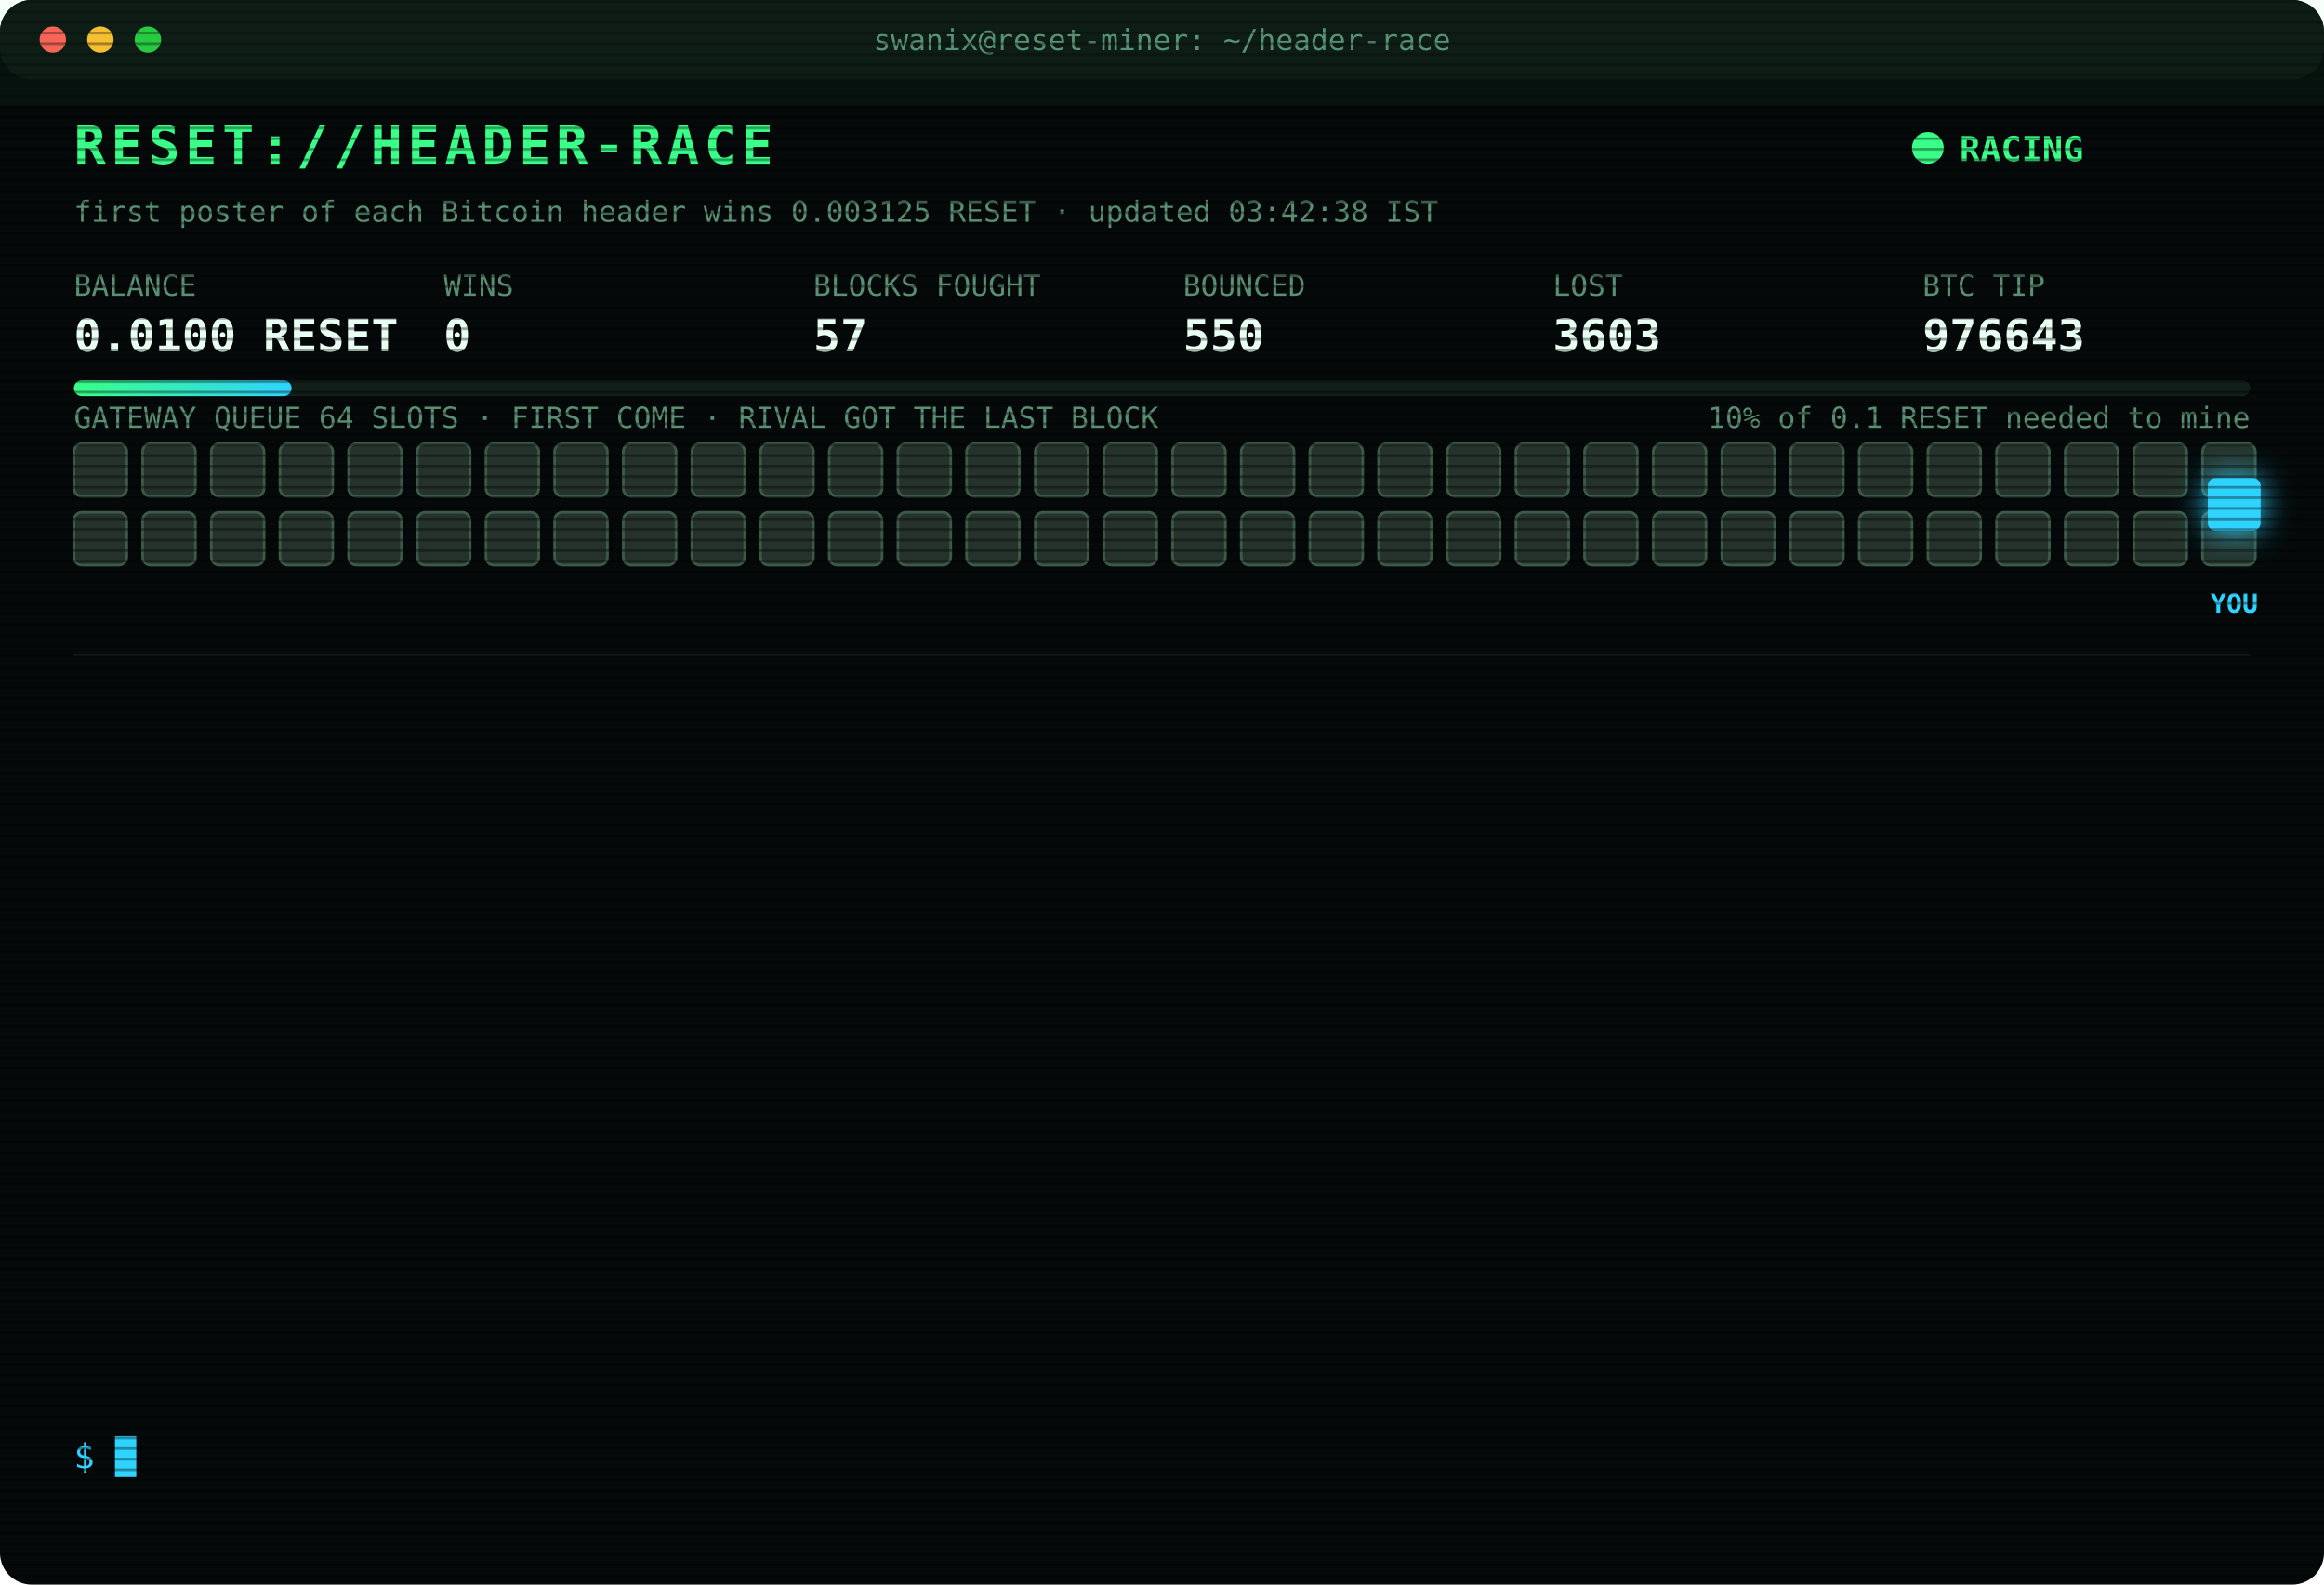
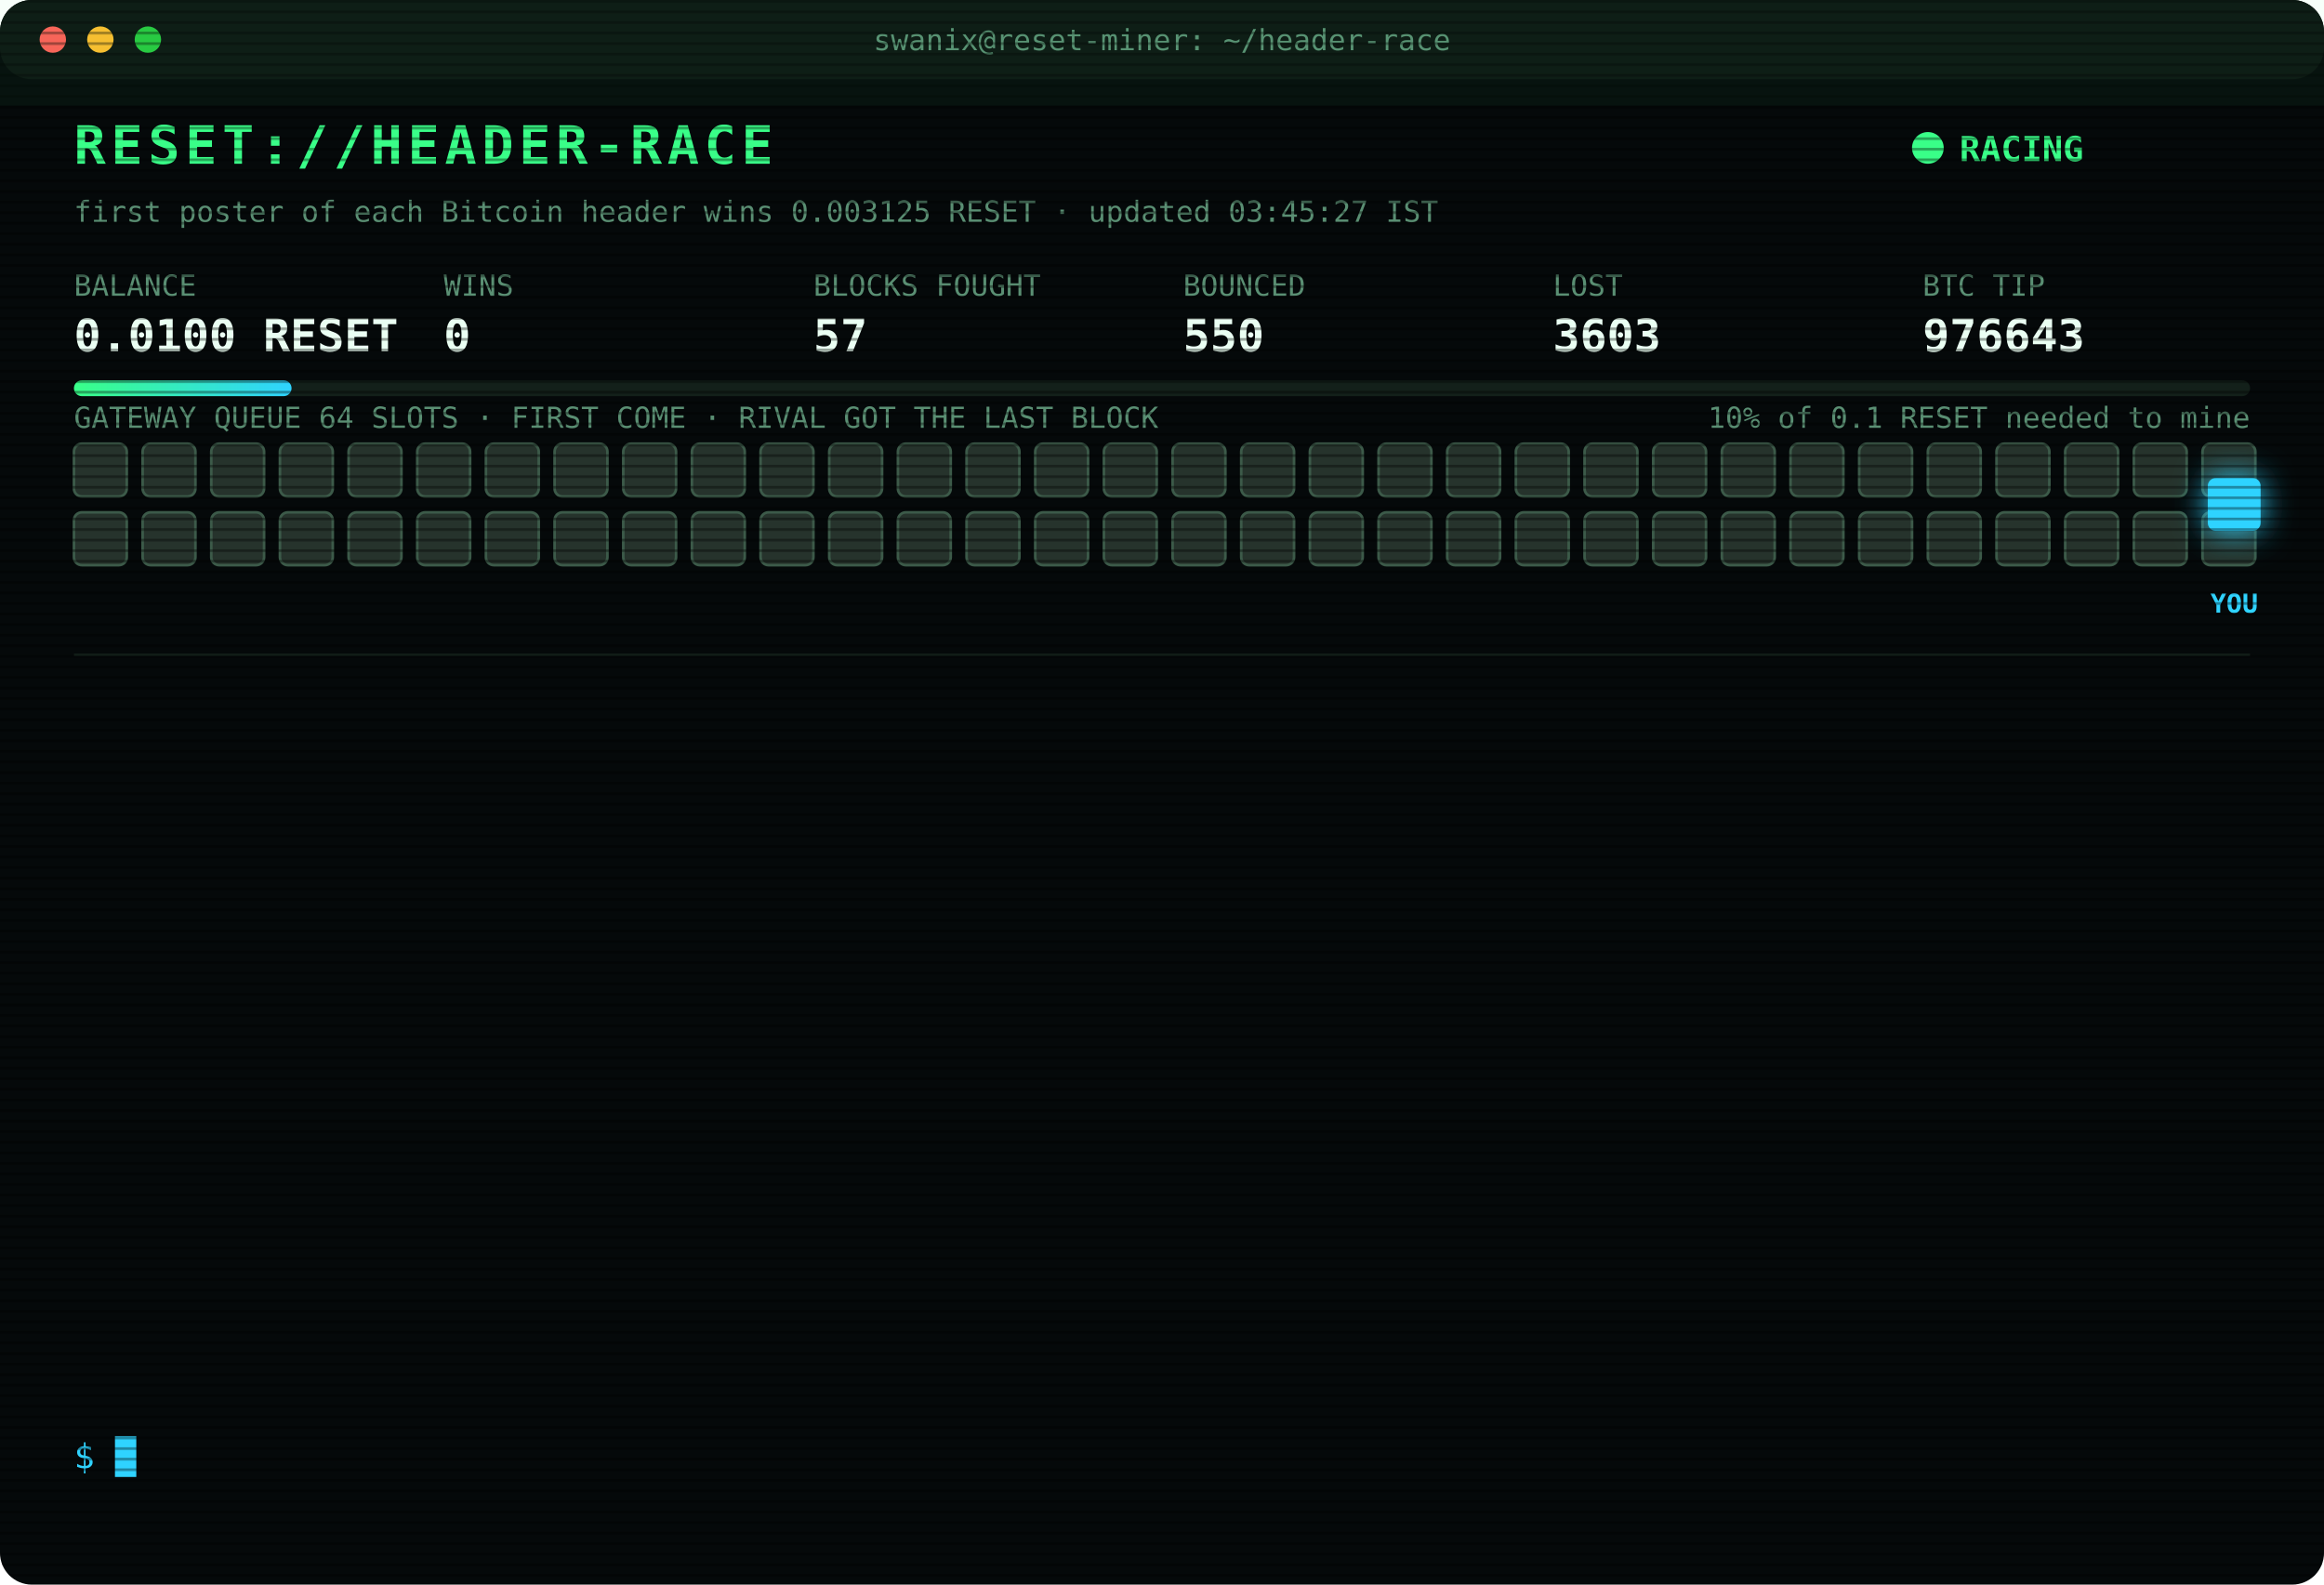
<svg xmlns="http://www.w3.org/2000/svg" width="880" height="600" viewBox="0 0 880 600" font-family="ui-monospace,SFMono-Regular,Menlo,Consolas,monospace">
  <style>
text{font-size:13px;fill:#7CFFB2}
.title{font-size:20px;font-weight:700;fill:#39FF88;letter-spacing:2px;animation:glitch 3s infinite steps(1)}
.sub{fill:#2fd3ff}.k{fill:#5a8f73;font-size:11px}.v{font-size:17px;font-weight:700;fill:#eafff3}
.ts{fill:#3f6b56}.boot{fill:#2fd3ff}.dim{fill:#5a8f73}.bad{fill:#ff4d6d}.warn{fill:#ffd23f}.mag{fill:#ff5cf0}.win{fill:#39FF88;font-weight:700}
.tag{font-size:10px;fill:#2fd3ff;font-weight:700}
.rival{fill:#26332c;stroke:#3c5a49;animation:jam 1.2s infinite alternate}
.idle{fill:#141c18;stroke:#22302a;animation:breathe 4s infinite}
.me{fill:#2fd3ff;filter:drop-shadow(0 0 6px #2fd3ff)}
.hover{animation:nudge 1.1s infinite ease-in-out}.bounce{animation:kick 1.4s infinite}
.ln{opacity:0;animation:in .4s forwards}
.cur{animation:blink 1s infinite steps(1)}
.scan{animation:scan 6s infinite linear}
.led{animation:blink 1.4s infinite}
@keyframes in{from{opacity:0;transform:translateX(-6px)}to{opacity:1;transform:none}}
@keyframes blink{50%{opacity:0}}
@keyframes jam{to{fill:#33463b}}
@keyframes breathe{50%{opacity:.4}}
@keyframes nudge{50%{transform:translateX(-10px)}}
@keyframes kick{0%,100%{transform:none}30%{transform:translateX(-14px)}55%{transform:translateX(10px) translateY(-6px)}}
@keyframes glitch{0%,92%{transform:none}93%{transform:translateX(2px);fill:#ff4d6d}95%{transform:translateX(-2px);fill:#2fd3ff}97%{transform:none}}
@keyframes scan{from{transform:translateY(-40px)}to{transform:translateY(600px)}}
</style>
  <defs>
    <pattern id="sl" width="4" height="4" patternUnits="userSpaceOnUse">
      <rect width="4" height="1" fill="#000" opacity=".35" />
    </pattern>
    <linearGradient id="bar">
      <stop offset="0" stop-color="#39FF88" />
      <stop offset="1" stop-color="#2fd3ff" />
    </linearGradient>
  </defs>
  <rect width="880" height="600" rx="12" fill="#05090a" />
  <rect width="880" height="30" rx="12" fill="#0d1512" />
  <circle cx="20" cy="15" r="5" fill="#ff5f57" />
  <circle cx="38" cy="15" r="5" fill="#febc2e" />
  <circle cx="56" cy="15" r="5" fill="#28c840" />
  <text x="440" y="19" text-anchor="middle" class="k">swanix@reset-miner: ~/header-race</text>
  <text x="28" y="62" class="title">RESET://HEADER-RACE</text>
  <circle class="led" cx="730" cy="56" r="6" fill="#39FF88" />
  <text x="742" y="61" class="win">RACING</text>
-   <text x="28" y="84" class="k">first poster of each Bitcoin header wins 0.003125 RESET · updated 03:42:38 IST</text>
+   <text x="28" y="84" class="k">first poster of each Bitcoin header wins 0.003125 RESET · updated 03:45:27 IST</text>
  <text x="28" y="112" class="k">BALANCE</text>
  <text x="28" y="133" class="v">0.0100 RESET</text>
  <text x="168" y="112" class="k">WINS</text>
  <text x="168" y="133" class="v">0</text>
  <text x="308" y="112" class="k">BLOCKS FOUGHT</text>
  <text x="308" y="133" class="v">57</text>
  <text x="448" y="112" class="k">BOUNCED</text>
  <text x="448" y="133" class="v">550</text>
  <text x="588" y="112" class="k">LOST</text>
  <text x="588" y="133" class="v">3603</text>
  <text x="728" y="112" class="k">BTC TIP</text>
  <text x="728" y="133" class="v">976643</text>
  <rect x="28" y="144" width="824" height="6" rx="3" fill="#13201a" />
  <rect x="28" y="144" width="82.4" height="6" rx="3" fill="url(#bar)" />
  <text x="852" y="162" text-anchor="end" class="k">10% of 0.1 RESET needed to mine</text>
  <text x="28" y="162" class="k">GATEWAY QUEUE 64 SLOTS · FIRST COME · RIVAL GOT THE LAST BLOCK</text>
  <rect class="rival" x="28" y="168" width="20" height="20" rx="3" style="animation-delay:0.00s" />
  <rect class="rival" x="54" y="168" width="20" height="20" rx="3" style="animation-delay:0.05s" />
  <rect class="rival" x="80" y="168" width="20" height="20" rx="3" style="animation-delay:0.10s" />
  <rect class="rival" x="106" y="168" width="20" height="20" rx="3" style="animation-delay:0.15s" />
  <rect class="rival" x="132" y="168" width="20" height="20" rx="3" style="animation-delay:0.20s" />
  <rect class="rival" x="158" y="168" width="20" height="20" rx="3" style="animation-delay:0.25s" />
  <rect class="rival" x="184" y="168" width="20" height="20" rx="3" style="animation-delay:0.30s" />
  <rect class="rival" x="210" y="168" width="20" height="20" rx="3" style="animation-delay:0.35s" />
  <rect class="rival" x="236" y="168" width="20" height="20" rx="3" style="animation-delay:0.40s" />
  <rect class="rival" x="262" y="168" width="20" height="20" rx="3" style="animation-delay:0.45s" />
  <rect class="rival" x="288" y="168" width="20" height="20" rx="3" style="animation-delay:0.50s" />
  <rect class="rival" x="314" y="168" width="20" height="20" rx="3" style="animation-delay:0.55s" />
  <rect class="rival" x="340" y="168" width="20" height="20" rx="3" style="animation-delay:0.60s" />
  <rect class="rival" x="366" y="168" width="20" height="20" rx="3" style="animation-delay:0.65s" />
  <rect class="rival" x="392" y="168" width="20" height="20" rx="3" style="animation-delay:0.70s" />
  <rect class="rival" x="418" y="168" width="20" height="20" rx="3" style="animation-delay:0.75s" />
  <rect class="rival" x="444" y="168" width="20" height="20" rx="3" style="animation-delay:0.80s" />
  <rect class="rival" x="470" y="168" width="20" height="20" rx="3" style="animation-delay:0.85s" />
  <rect class="rival" x="496" y="168" width="20" height="20" rx="3" style="animation-delay:0.90s" />
  <rect class="rival" x="522" y="168" width="20" height="20" rx="3" style="animation-delay:0.95s" />
  <rect class="rival" x="548" y="168" width="20" height="20" rx="3" style="animation-delay:1.00s" />
  <rect class="rival" x="574" y="168" width="20" height="20" rx="3" style="animation-delay:1.05s" />
  <rect class="rival" x="600" y="168" width="20" height="20" rx="3" style="animation-delay:1.10s" />
  <rect class="rival" x="626" y="168" width="20" height="20" rx="3" style="animation-delay:1.15s" />
  <rect class="rival" x="652" y="168" width="20" height="20" rx="3" style="animation-delay:1.20s" />
  <rect class="rival" x="678" y="168" width="20" height="20" rx="3" style="animation-delay:1.25s" />
  <rect class="rival" x="704" y="168" width="20" height="20" rx="3" style="animation-delay:1.30s" />
  <rect class="rival" x="730" y="168" width="20" height="20" rx="3" style="animation-delay:1.35s" />
  <rect class="rival" x="756" y="168" width="20" height="20" rx="3" style="animation-delay:1.40s" />
  <rect class="rival" x="782" y="168" width="20" height="20" rx="3" style="animation-delay:1.45s" />
  <rect class="rival" x="808" y="168" width="20" height="20" rx="3" style="animation-delay:1.50s" />
  <rect class="rival" x="834" y="168" width="20" height="20" rx="3" style="animation-delay:1.55s" />
  <rect class="rival" x="28" y="194" width="20" height="20" rx="3" style="animation-delay:1.60s" />
  <rect class="rival" x="54" y="194" width="20" height="20" rx="3" style="animation-delay:1.65s" />
  <rect class="rival" x="80" y="194" width="20" height="20" rx="3" style="animation-delay:1.70s" />
  <rect class="rival" x="106" y="194" width="20" height="20" rx="3" style="animation-delay:1.75s" />
  <rect class="rival" x="132" y="194" width="20" height="20" rx="3" style="animation-delay:1.80s" />
  <rect class="rival" x="158" y="194" width="20" height="20" rx="3" style="animation-delay:1.85s" />
  <rect class="rival" x="184" y="194" width="20" height="20" rx="3" style="animation-delay:1.90s" />
  <rect class="rival" x="210" y="194" width="20" height="20" rx="3" style="animation-delay:1.95s" />
  <rect class="rival" x="236" y="194" width="20" height="20" rx="3" style="animation-delay:2.00s" />
  <rect class="rival" x="262" y="194" width="20" height="20" rx="3" style="animation-delay:2.05s" />
  <rect class="rival" x="288" y="194" width="20" height="20" rx="3" style="animation-delay:2.10s" />
  <rect class="rival" x="314" y="194" width="20" height="20" rx="3" style="animation-delay:2.15s" />
  <rect class="rival" x="340" y="194" width="20" height="20" rx="3" style="animation-delay:2.20s" />
  <rect class="rival" x="366" y="194" width="20" height="20" rx="3" style="animation-delay:2.25s" />
  <rect class="rival" x="392" y="194" width="20" height="20" rx="3" style="animation-delay:2.30s" />
  <rect class="rival" x="418" y="194" width="20" height="20" rx="3" style="animation-delay:2.35s" />
  <rect class="rival" x="444" y="194" width="20" height="20" rx="3" style="animation-delay:2.40s" />
  <rect class="rival" x="470" y="194" width="20" height="20" rx="3" style="animation-delay:2.45s" />
  <rect class="rival" x="496" y="194" width="20" height="20" rx="3" style="animation-delay:2.50s" />
  <rect class="rival" x="522" y="194" width="20" height="20" rx="3" style="animation-delay:2.55s" />
  <rect class="rival" x="548" y="194" width="20" height="20" rx="3" style="animation-delay:2.60s" />
  <rect class="rival" x="574" y="194" width="20" height="20" rx="3" style="animation-delay:2.65s" />
  <rect class="rival" x="600" y="194" width="20" height="20" rx="3" style="animation-delay:2.70s" />
  <rect class="rival" x="626" y="194" width="20" height="20" rx="3" style="animation-delay:2.75s" />
  <rect class="rival" x="652" y="194" width="20" height="20" rx="3" style="animation-delay:2.80s" />
  <rect class="rival" x="678" y="194" width="20" height="20" rx="3" style="animation-delay:2.85s" />
  <rect class="rival" x="704" y="194" width="20" height="20" rx="3" style="animation-delay:2.90s" />
  <rect class="rival" x="730" y="194" width="20" height="20" rx="3" style="animation-delay:2.95s" />
  <rect class="rival" x="756" y="194" width="20" height="20" rx="3" style="animation-delay:3.00s" />
  <rect class="rival" x="782" y="194" width="20" height="20" rx="3" style="animation-delay:3.05s" />
  <rect class="rival" x="808" y="194" width="20" height="20" rx="3" style="animation-delay:3.10s" />
  <rect class="rival" x="834" y="194" width="20" height="20" rx="3" style="animation-delay:3.15s" />
  <g class="hover">
    <rect class="me" x="836" y="181" width="20" height="20" rx="3" />
    <text class="tag" x="846" y="232" text-anchor="middle">YOU</text>
  </g>
  <line x1="28" x2="852" y1="248" y2="248" stroke="#13201a" />
  <g class="ln" style="animation-delay:0.40s">
    <text x="28" y="270" class="ts">02:17:48</text>
    <text x="104" y="270" class="bad">[LOST] #976634 taken by a rival miner</text>
  </g>
  <g class="ln" style="animation-delay:0.65s">
    <text x="28" y="292" class="ts">02:21:28</text>
    <text x="104" y="292" class="bad">[LOST] #976635 taken by a rival miner</text>
  </g>
  <g class="ln" style="animation-delay:0.90s">
    <text x="28" y="314" class="ts">02:53:02</text>
    <text x="104" y="314" class="bad">[LOST] #976636 taken by a rival miner</text>
  </g>
  <g class="ln" style="animation-delay:1.15s">
    <text x="28" y="336" class="ts">03:15:50</text>
    <text x="104" y="336" class="bad">[LOST] #976637 taken by a rival miner</text>
  </g>
  <g class="ln" style="animation-delay:1.40s">
    <text x="28" y="358" class="ts">03:26:21</text>
    <text x="104" y="358" class="bad">[LOST] #976638 taken by a rival miner</text>
  </g>
  <g class="ln" style="animation-delay:1.65s">
    <text x="28" y="380" class="ts">03:26:27</text>
    <text x="104" y="380" class="bad">[REJECTED] #976639 The network already has these headers.</text>
  </g>
  <g class="ln" style="animation-delay:1.90s">
    <text x="28" y="402" class="ts">03:26:27</text>
    <text x="104" y="402" class="bad">[REJECTED] #976639 The network already has these headers.</text>
  </g>
  <g class="ln" style="animation-delay:2.15s">
    <text x="28" y="424" class="ts">03:26:27</text>
    <text x="104" y="424" class="bad">[LOST] #976639 taken by a rival miner</text>
  </g>
  <g class="ln" style="animation-delay:2.40s">
    <text x="28" y="446" class="ts">03:26:33</text>
    <text x="104" y="446" class="bad">[REJECTED] #976640 The network already has these headers.</text>
  </g>
  <g class="ln" style="animation-delay:2.65s">
    <text x="28" y="468" class="ts">03:26:33</text>
    <text x="104" y="468" class="bad">[LOST] #976640 taken by a rival miner</text>
  </g>
  <g class="ln" style="animation-delay:2.90s">
    <text x="28" y="490" class="ts">03:31:37</text>
    <text x="104" y="490" class="bad">[LOST] #976641 taken by a rival miner</text>
  </g>
  <g class="ln" style="animation-delay:3.15s">
    <text x="28" y="512" class="ts">03:35:14</text>
    <text x="104" y="512" class="bad">[LOST] #976642 taken by a rival miner</text>
  </g>
  <g class="ln" style="animation-delay:3.40s">
    <text x="28" y="534" class="ts">03:42:38</text>
    <text x="104" y="534" class="bad">[LOST] #976643 taken by a rival miner</text>
  </g>
  <text x="28" y="556" class="sub">$ <tspan class="cur">█</tspan>
  </text>
  <rect width="880" height="600" rx="12" fill="url(#sl)" pointer-events="none" />
  <rect class="scan" width="880" height="40" fill="#39FF88" opacity=".04" />
</svg>
